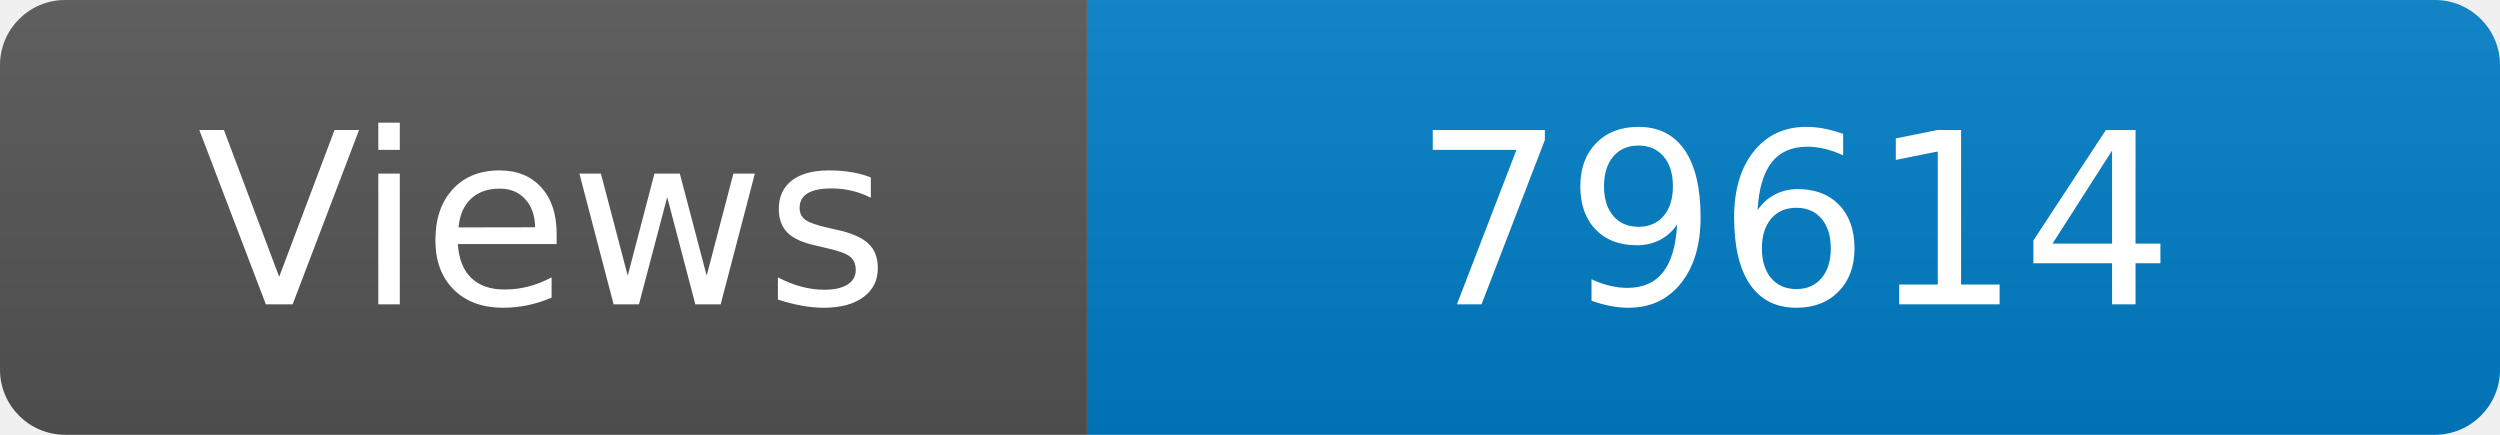
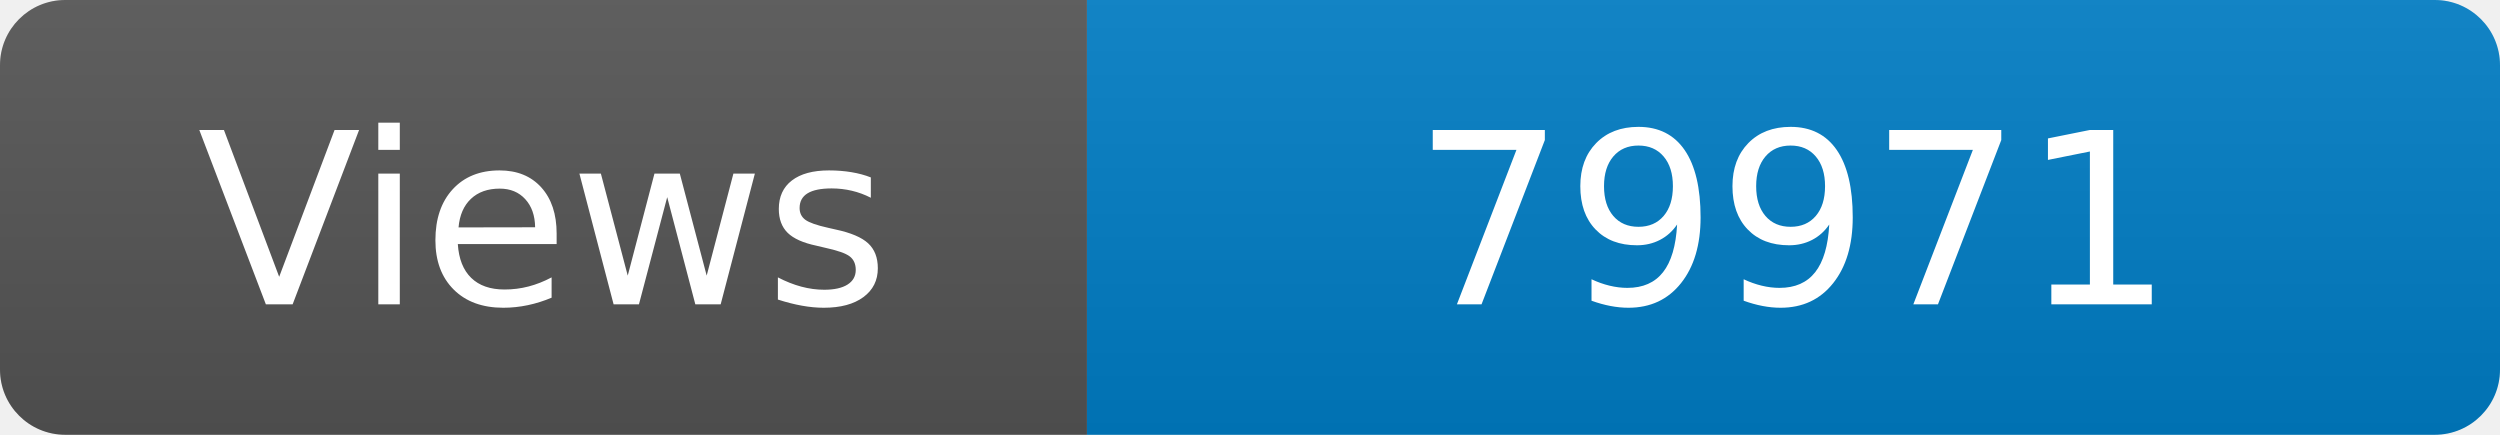
<svg xmlns="http://www.w3.org/2000/svg" width="115" height="20" role="img" aria-label="Maintained?: yes">
  <linearGradient id="s" x2="0" y2="100%">
    <stop offset="0" stop-color="#bbb" stop-opacity=".1" />
    <stop offset="1" stop-opacity=".1" />
  </linearGradient>
  <clipPath id="r">
    <rect width="115" height="20" rx="3" fill="#fff" />
  </clipPath>
  <g clip-path="url(#r)">
    <rect width="50" height="20" fill="#555" />
    <rect x="50" width="160" height="20" fill="#007ec6" />
    <rect width="115" height="20" fill="url(#s)" />
  </g>
  <g fill="#fff" text-anchor="middle" font-family="Verdana,Geneva,DejaVu Sans,sans-serif" font-size="110">
    <text x="250" y="140" transform="scale(.1)" fill="#fff">Views</text>
-     <text x="825" y="140" transform="scale(.1)" fill="#fff">79614</text>
+     <text x="825" y="140" transform="scale(.1)" fill="#fff">79971</text>
  </g>
</svg>
